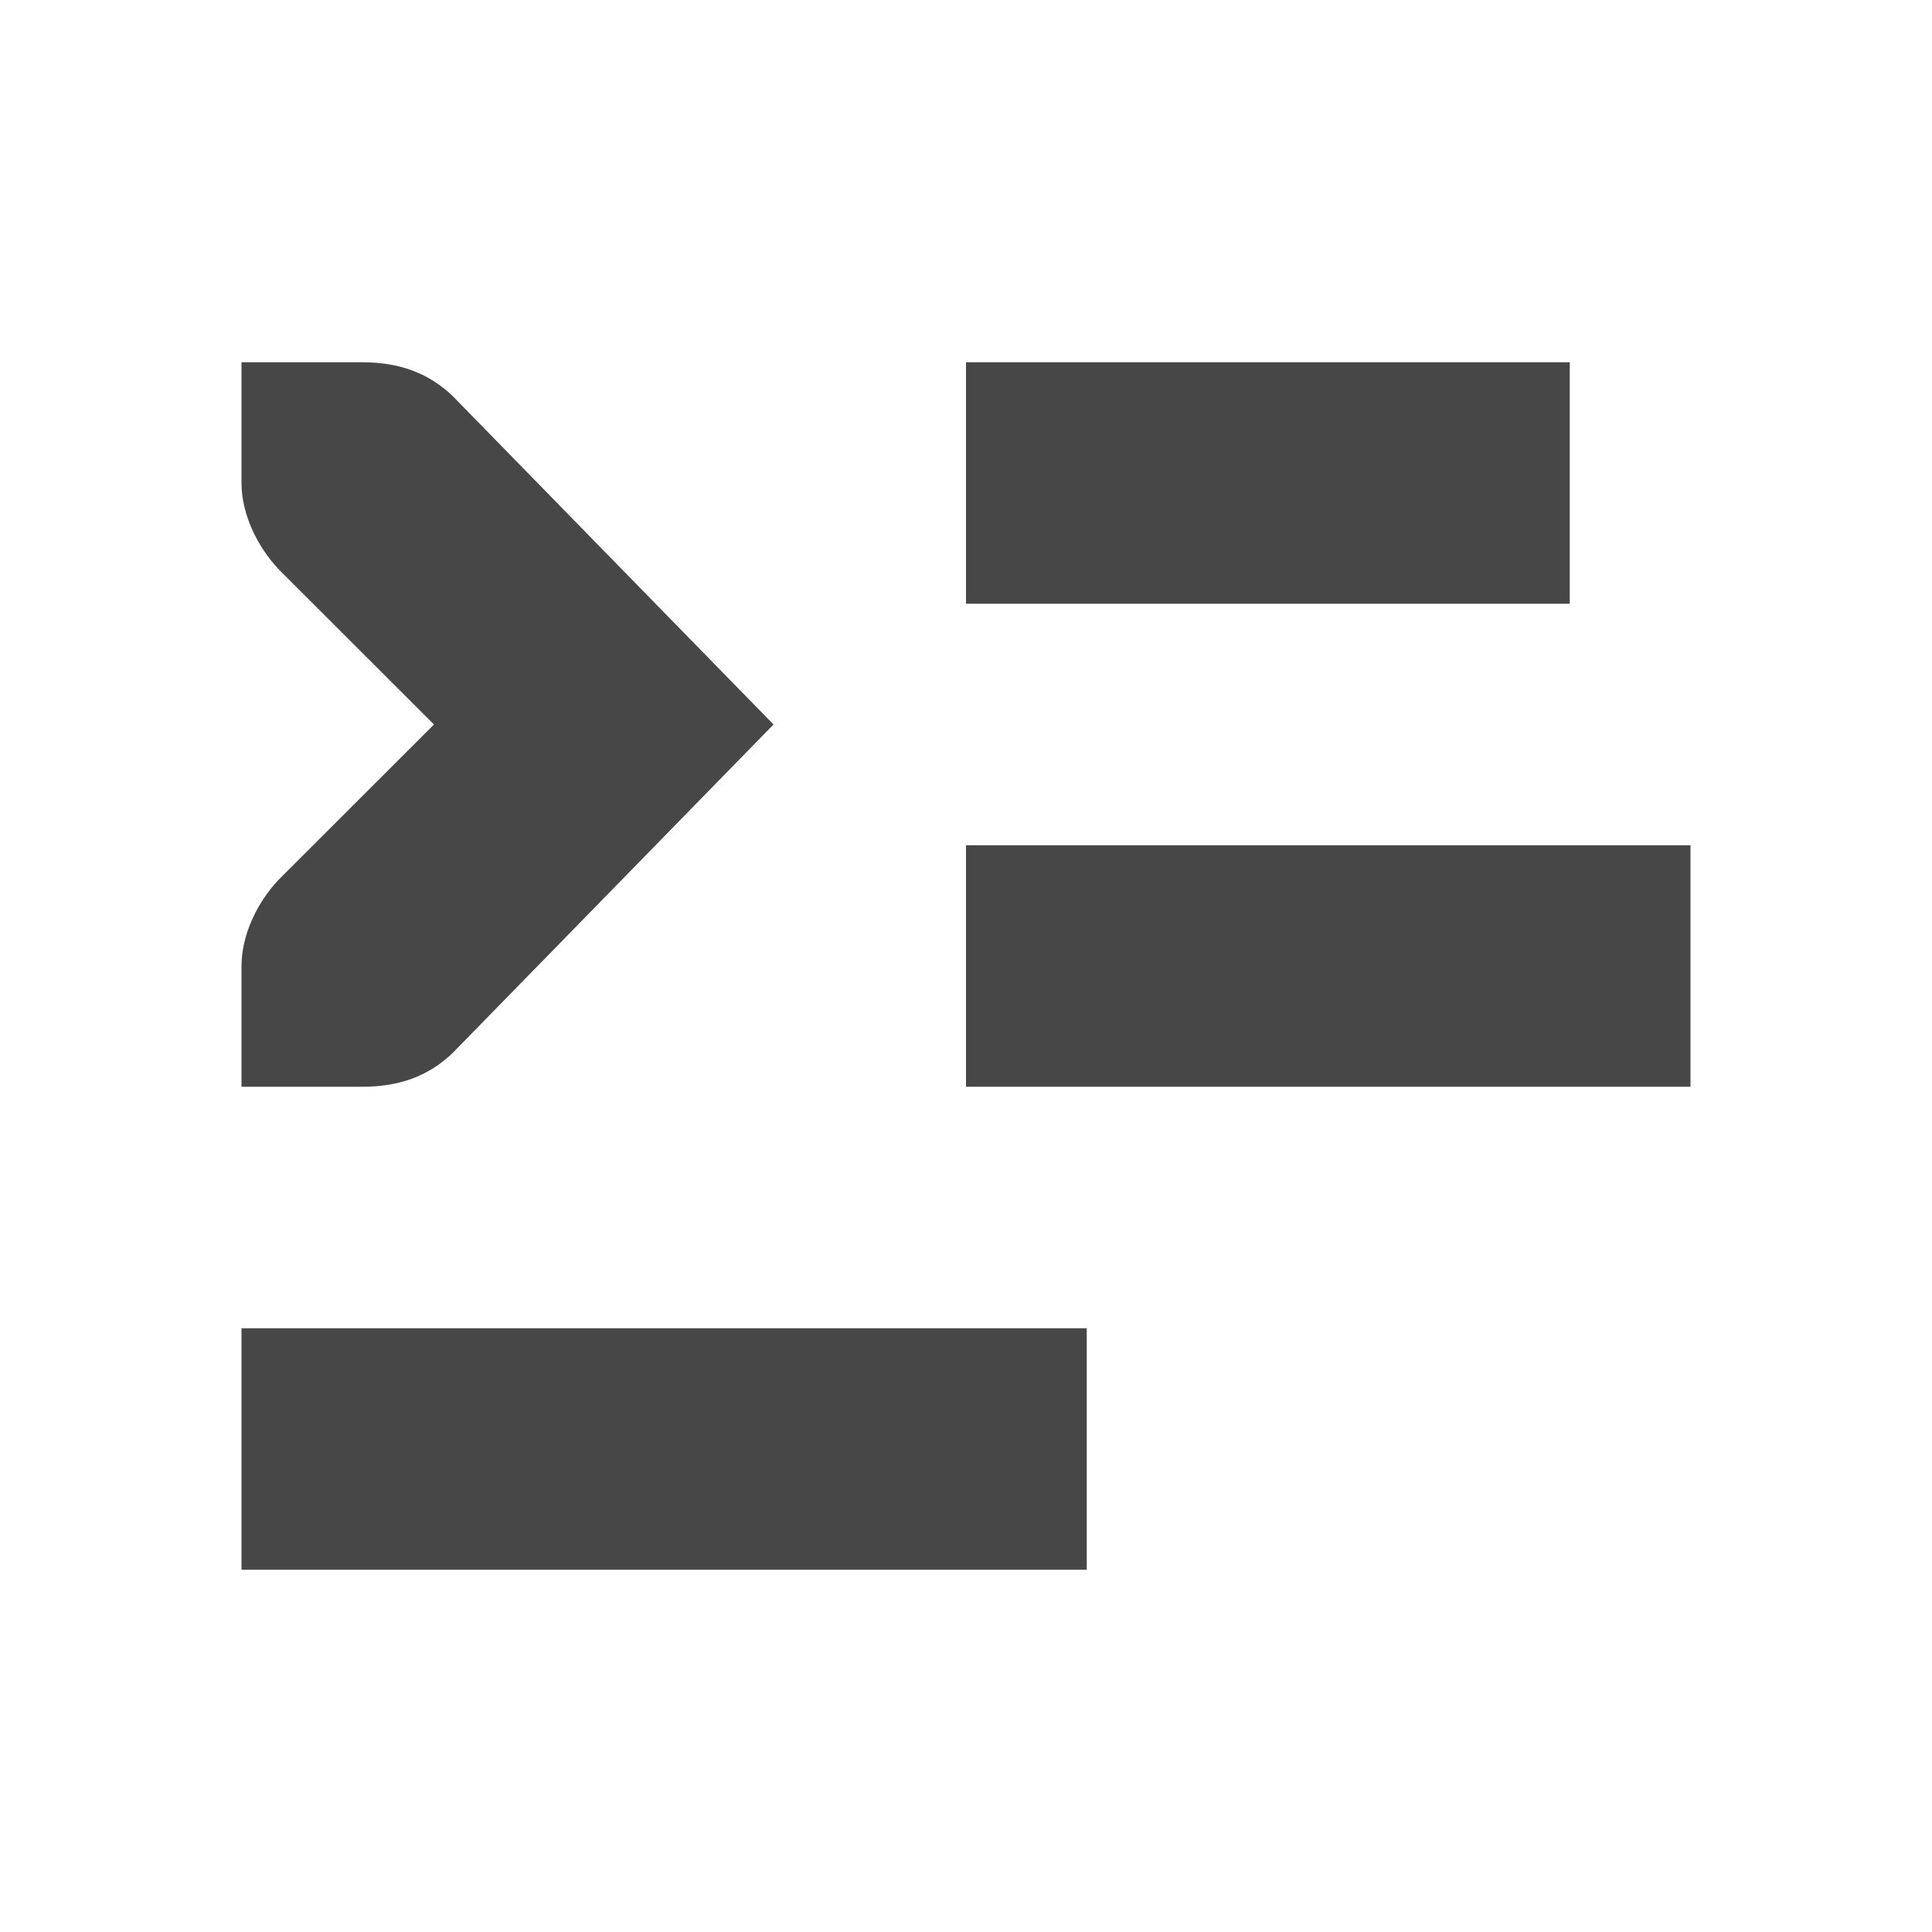
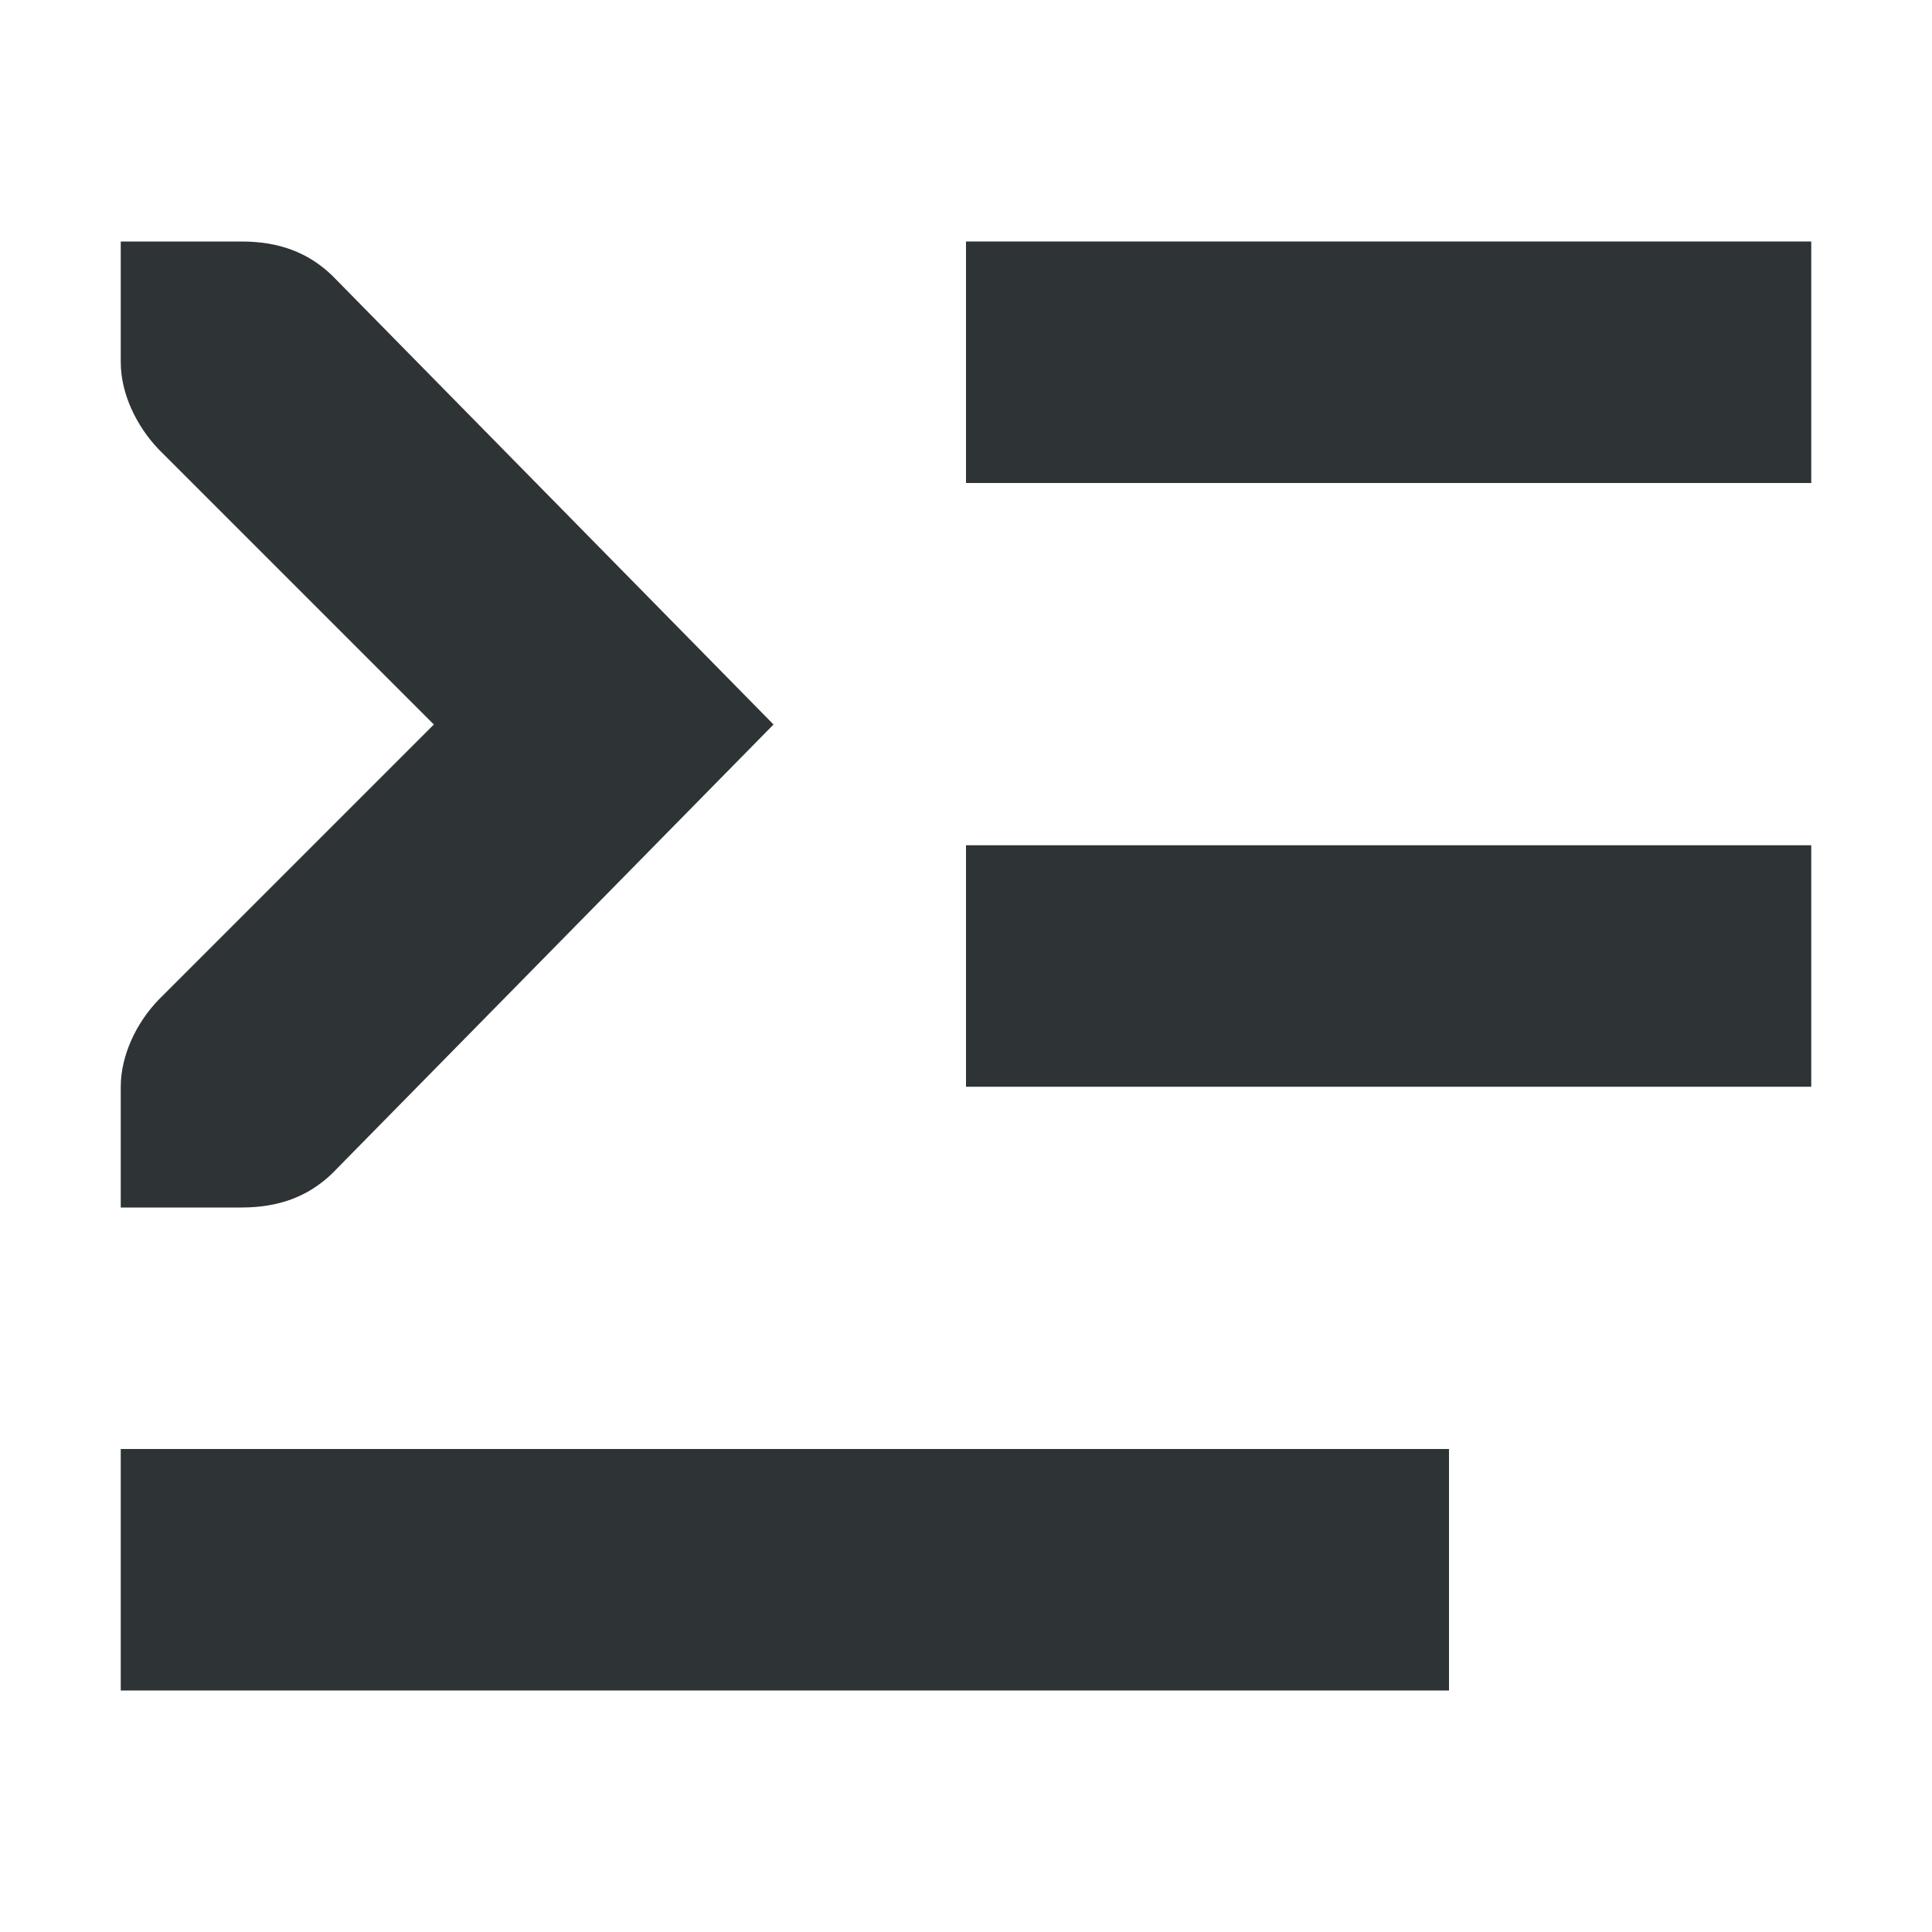
- <svg xmlns="http://www.w3.org/2000/svg" width="16" height="16">
-   <g color="#bebebe" fill="#474747">
-     <path d="M8 3h5v2H8zm0 4h6v2H8zm-6 4h7v2H2z" style="marker:none" overflow="visible" />
-     <path d="M2 3v1c0 .257.13.528.312.719L3.594 6 2.312 7.281C2.13 7.471 2 7.743 2 8v1h1c.31 0 .552-.09.75-.281L6.406 6 3.75 3.281C3.552 3.091 3.31 3 3 3z" style="line-height:normal;-inkscape-font-specification:'Bitstream Vera Sans';text-indent:0;text-align:start;text-decoration-line:none;text-transform:none;marker:none" font-weight="400" font-family="Bitstream Vera Sans" overflow="visible" />
+ <svg xmlns="http://www.w3.org/2000/svg" height="16px" viewBox="0 0 16 16" width="16px">
+   <g fill="#2e3436">
+     <path d="m 8 2 h 7 v 2 h -7 z m 0 0" />
+     <path d="m 8 7 h 7 v 2 h -7 z m 0 0" />
+     <path d="m 1 12 h 11 v 2 h -11 z m 0 0" />
+     <path d="m 1 2 v 1 c 0 0.258 0.129 0.527 0.312 0.719 l 2.281 2.281 l -2.281 2.281 c -0.184 0.191 -0.312 0.461 -0.312 0.719 v 1 h 1 c 0.309 0 0.551 -0.09 0.75 -0.281 l 3.656 -3.719 l -3.656 -3.719 c -0.199 -0.191 -0.441 -0.281 -0.75 -0.281 z m 0 0" />
  </g>
</svg>
